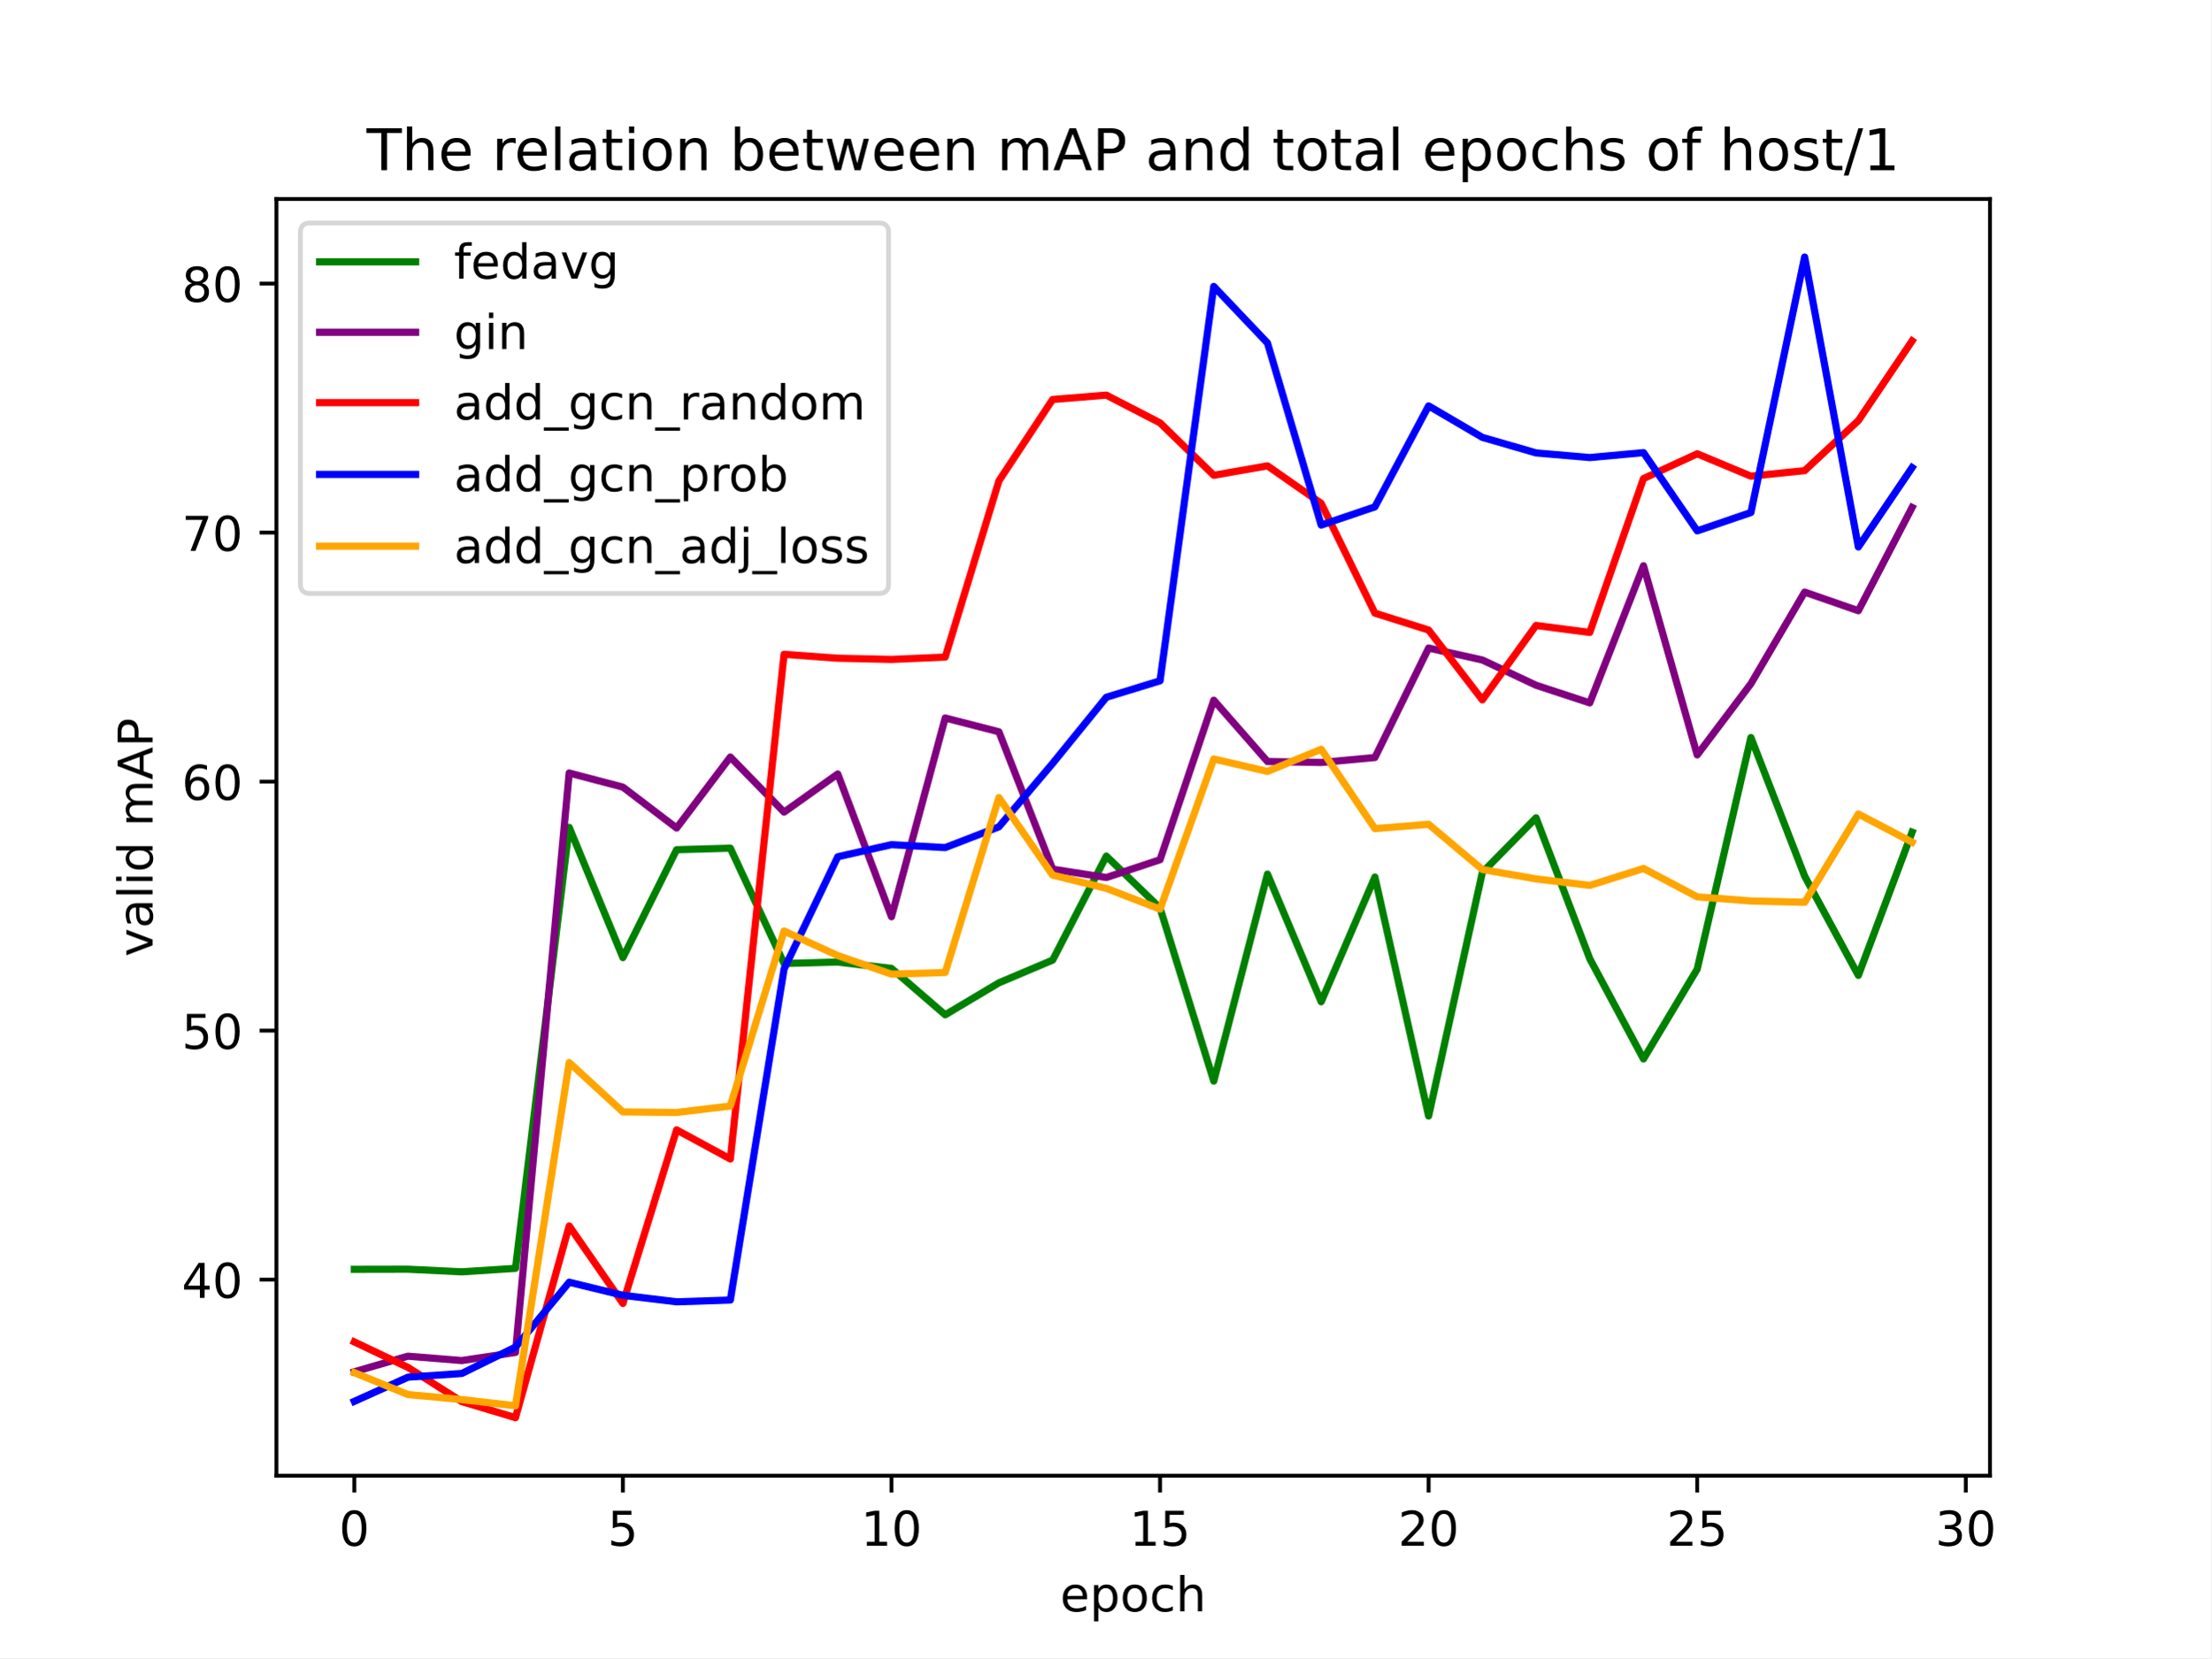
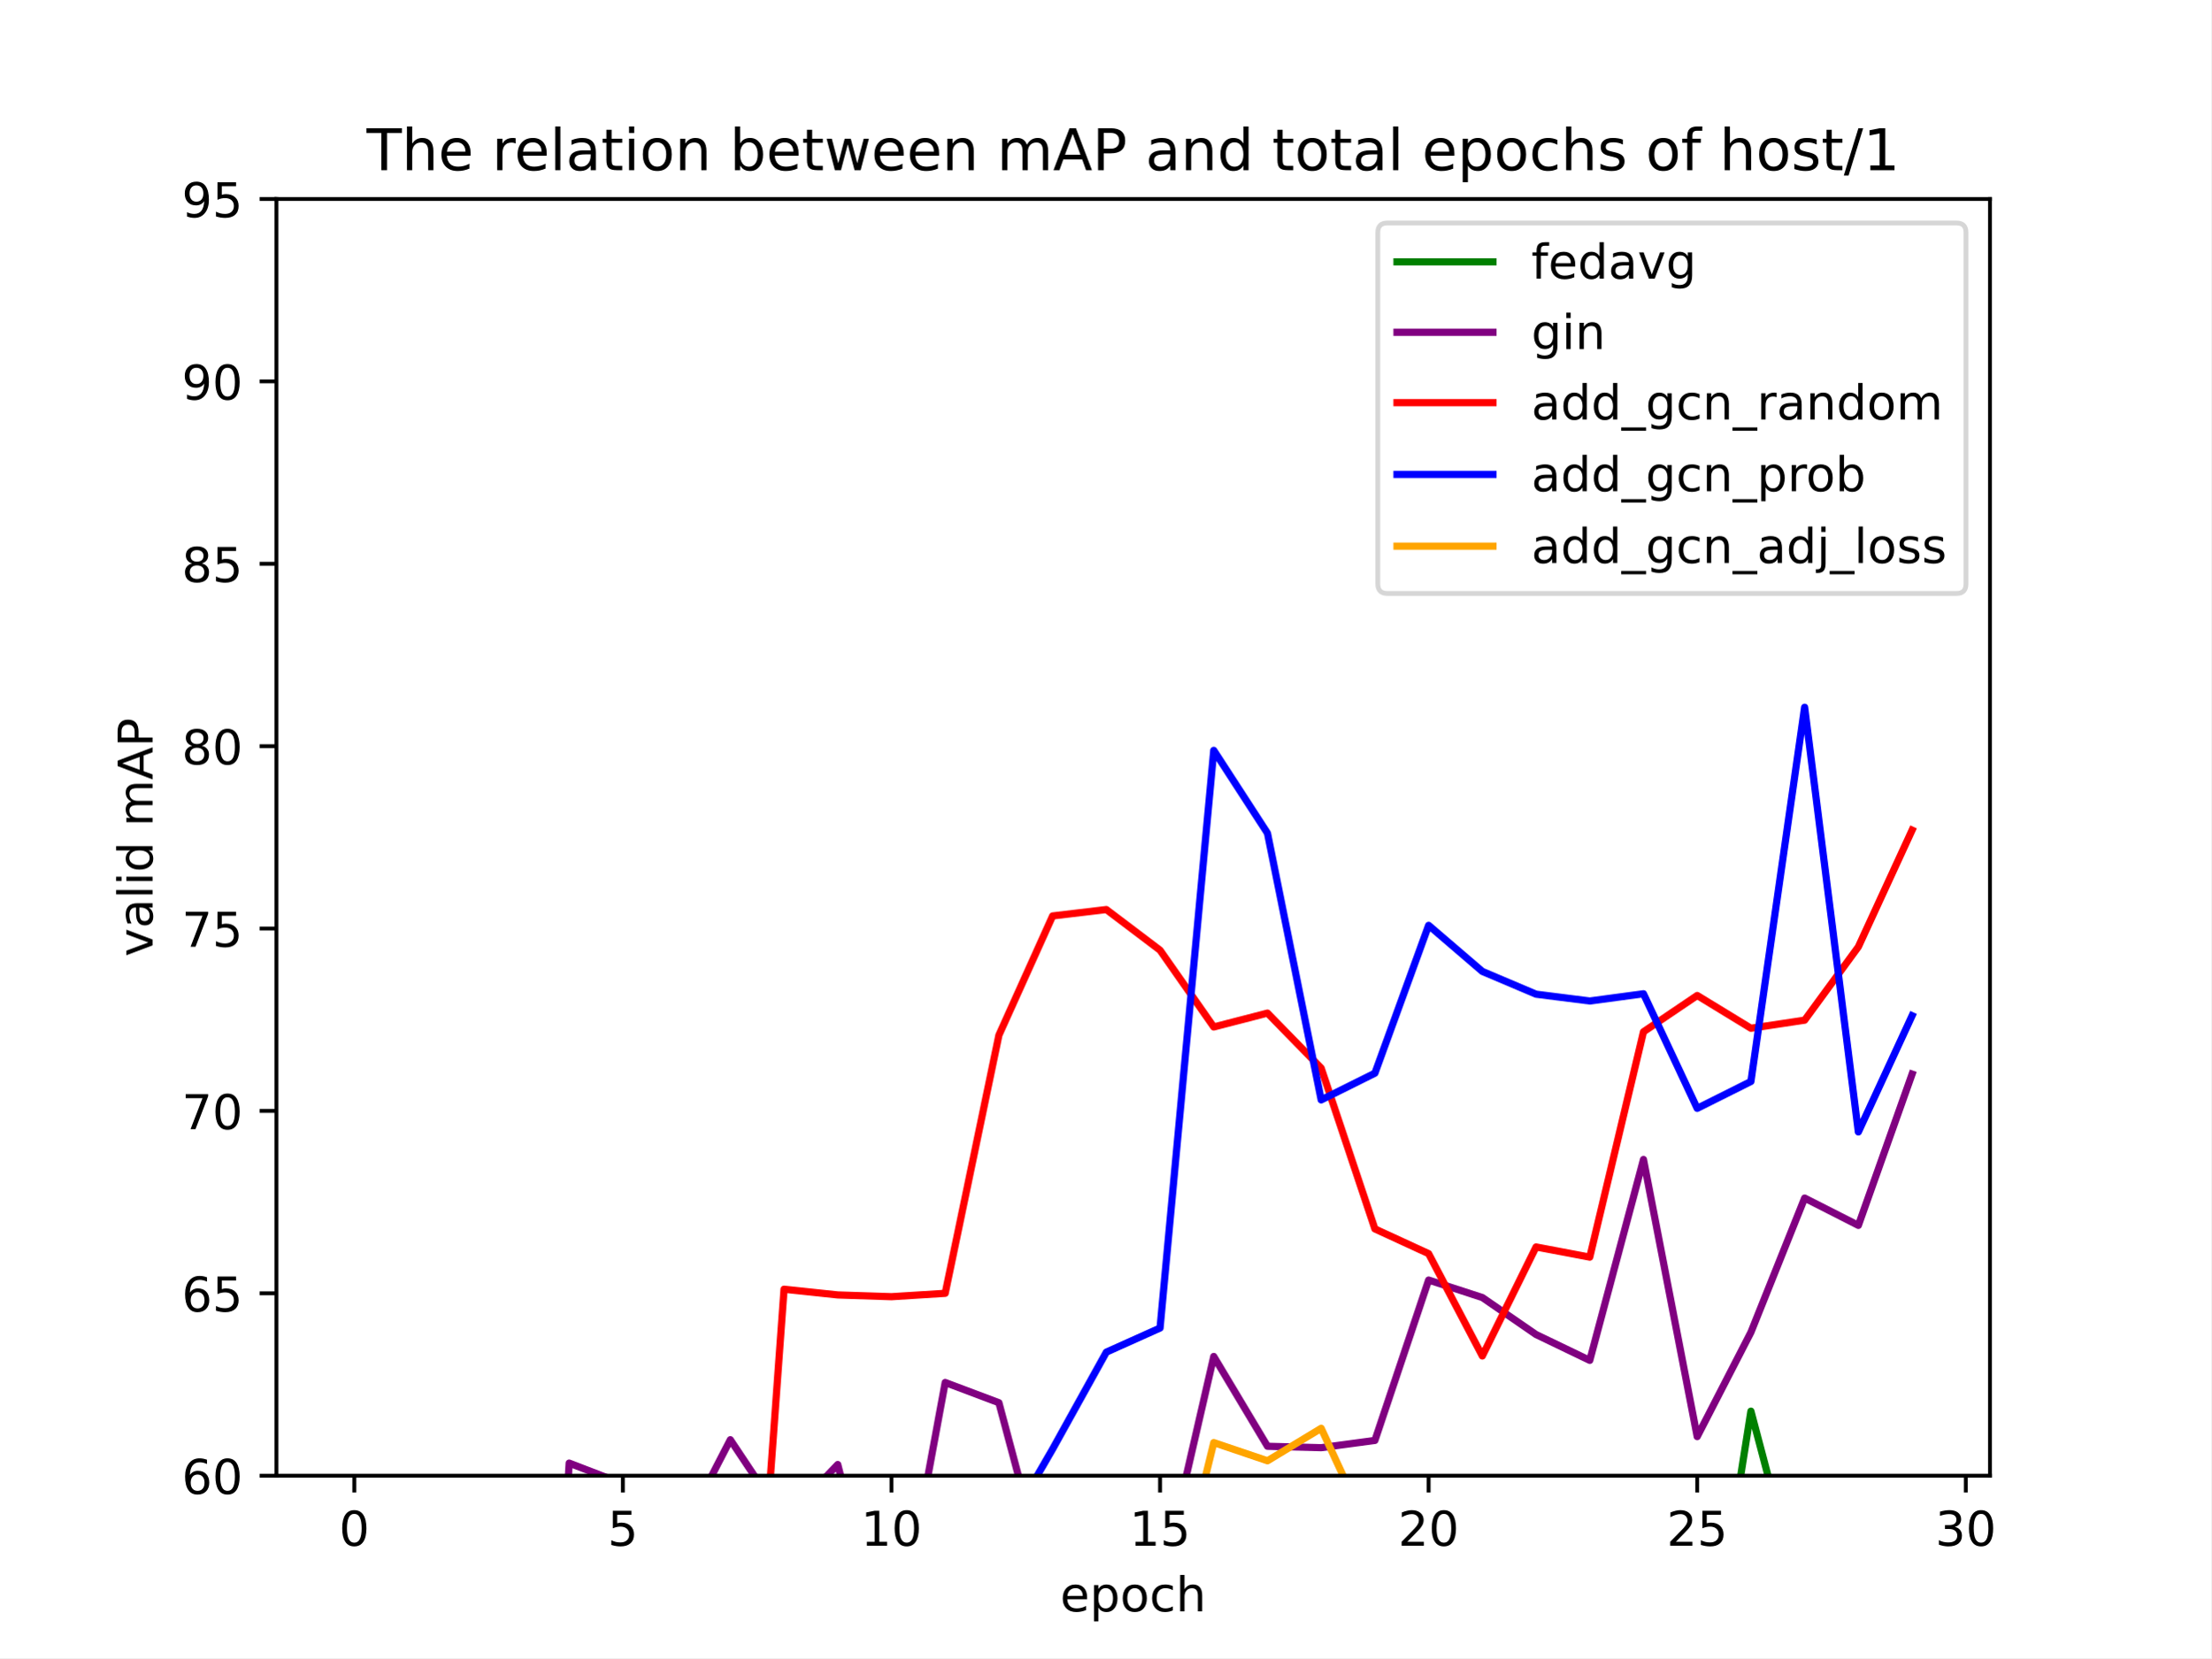
<svg xmlns="http://www.w3.org/2000/svg" xmlns:xlink="http://www.w3.org/1999/xlink" width="460.8pt" height="345.6pt" viewBox="0 0 460.8 345.6" version="1.1">
  <defs>
    <style type="text/css">*{stroke-linejoin: round; stroke-linecap: butt}</style>
  </defs>
  <g id="figure_1">
    <g id="patch_1">
      <path d="M 0 345.6  L 460.8 345.6  L 460.8 0  L 0 0  z " style="fill: #ffffff" />
    </g>
    <g id="axes_1">
      <g id="patch_2">
        <path d="M 57.6 307.584  L 414.72 307.584  L 414.72 41.472  L 57.6 41.472  z " style="fill: #ffffff" />
      </g>
      <g id="matplotlib.axis_1">
        <g id="xtick_1">
          <g id="line2d_1">
            <defs>
-               <path id="m6cd01c2266" d="M 0 0  L 0 3.5  " style="stroke: #000000; stroke-width: 0.8" />
-             </defs>
-             <g>
-               <use xlink:href="#m6cd01c2266" x="73.833" y="307.584" style="stroke: #000000; stroke-width: 0.8" />
+               <path id="mab00bd496e" d="M 0 0  L 0 3.5  " style="stroke: #000000; stroke-width: 0.8" />
+             </defs>
+             <g>
+               <use xlink:href="#mab00bd496e" x="73.833" y="307.584" style="stroke: #000000; stroke-width: 0.8" />
            </g>
          </g>
          <g id="text_1">
            <g transform="translate(70.65148 322.1824) scale(0.1 -0.1)">
              <defs>
                <path id="DejaVuSans-30" d="M 2034 4250  Q 1547 4250 1301 3770  Q 1056 3291 1056 2328  Q 1056 1369 1301 889  Q 1547 409 2034 409  Q 2525 409 2770 889  Q 3016 1369 3016 2328  Q 3016 3291 2770 3770  Q 2525 4250 2034 4250  z M 2034 4750  Q 2819 4750 3233 4129  Q 3647 3509 3647 2328  Q 3647 1150 3233 529  Q 2819 -91 2034 -91  Q 1250 -91 836 529  Q 422 1150 422 2328  Q 422 3509 836 4129  Q 1250 4750 2034 4750  z " transform="scale(0.015625)" />
              </defs>
              <use xlink:href="#DejaVuSans-30" />
            </g>
          </g>
        </g>
        <g id="xtick_2">
          <g id="line2d_2">
            <g>
-               <use xlink:href="#m6cd01c2266" x="129.808" y="307.584" style="stroke: #000000; stroke-width: 0.8" />
+               <use xlink:href="#mab00bd496e" x="129.808" y="307.584" style="stroke: #000000; stroke-width: 0.8" />
            </g>
          </g>
          <g id="text_2">
            <g transform="translate(126.6264 322.1824) scale(0.1 -0.1)">
              <defs>
                <path id="DejaVuSans-35" d="M 691 4666  L 3169 4666  L 3169 4134  L 1269 4134  L 1269 2991  Q 1406 3038 1543 3061  Q 1681 3084 1819 3084  Q 2600 3084 3056 2656  Q 3513 2228 3513 1497  Q 3513 744 3044 326  Q 2575 -91 1722 -91  Q 1428 -91 1123 -41  Q 819 9 494 109  L 494 744  Q 775 591 1075 516  Q 1375 441 1709 441  Q 2250 441 2565 725  Q 2881 1009 2881 1497  Q 2881 1984 2565 2268  Q 2250 2553 1709 2553  Q 1456 2553 1204 2497  Q 953 2441 691 2322  L 691 4666  z " transform="scale(0.015625)" />
              </defs>
              <use xlink:href="#DejaVuSans-35" />
            </g>
          </g>
        </g>
        <g id="xtick_3">
          <g id="line2d_3">
            <g>
-               <use xlink:href="#m6cd01c2266" x="185.783" y="307.584" style="stroke: #000000; stroke-width: 0.8" />
+               <use xlink:href="#mab00bd496e" x="185.783" y="307.584" style="stroke: #000000; stroke-width: 0.8" />
            </g>
          </g>
          <g id="text_3">
            <g transform="translate(179.4201 322.1824) scale(0.1 -0.1)">
              <defs>
                <path id="DejaVuSans-31" d="M 794 531  L 1825 531  L 1825 4091  L 703 3866  L 703 4441  L 1819 4666  L 2450 4666  L 2450 531  L 3481 531  L 3481 0  L 794 0  L 794 531  z " transform="scale(0.015625)" />
              </defs>
              <use xlink:href="#DejaVuSans-31" />
              <use xlink:href="#DejaVuSans-30" x="63.623" />
            </g>
          </g>
        </g>
        <g id="xtick_4">
          <g id="line2d_4">
            <g>
-               <use xlink:href="#m6cd01c2266" x="241.757" y="307.584" style="stroke: #000000; stroke-width: 0.8" />
+               <use xlink:href="#mab00bd496e" x="241.757" y="307.584" style="stroke: #000000; stroke-width: 0.8" />
            </g>
          </g>
          <g id="text_4">
            <g transform="translate(235.395 322.1824) scale(0.1 -0.1)">
              <use xlink:href="#DejaVuSans-31" />
              <use xlink:href="#DejaVuSans-35" x="63.623" />
            </g>
          </g>
        </g>
        <g id="xtick_5">
          <g id="line2d_5">
            <g>
-               <use xlink:href="#m6cd01c2266" x="297.732" y="307.584" style="stroke: #000000; stroke-width: 0.8" />
+               <use xlink:href="#mab00bd496e" x="297.732" y="307.584" style="stroke: #000000; stroke-width: 0.8" />
            </g>
          </g>
          <g id="text_5">
            <g transform="translate(291.3699 322.1824) scale(0.1 -0.1)">
              <defs>
                <path id="DejaVuSans-32" d="M 1228 531  L 3431 531  L 3431 0  L 469 0  L 469 531  Q 828 903 1448 1529  Q 2069 2156 2228 2338  Q 2531 2678 2651 2914  Q 2772 3150 2772 3378  Q 2772 3750 2511 3984  Q 2250 4219 1831 4219  Q 1534 4219 1204 4116  Q 875 4013 500 3803  L 500 4441  Q 881 4594 1212 4672  Q 1544 4750 1819 4750  Q 2544 4750 2975 4387  Q 3406 4025 3406 3419  Q 3406 3131 3298 2873  Q 3191 2616 2906 2266  Q 2828 2175 2409 1742  Q 1991 1309 1228 531  z " transform="scale(0.015625)" />
              </defs>
              <use xlink:href="#DejaVuSans-32" />
              <use xlink:href="#DejaVuSans-30" x="63.623" />
            </g>
          </g>
        </g>
        <g id="xtick_6">
          <g id="line2d_6">
            <g>
-               <use xlink:href="#m6cd01c2266" x="353.707" y="307.584" style="stroke: #000000; stroke-width: 0.8" />
+               <use xlink:href="#mab00bd496e" x="353.707" y="307.584" style="stroke: #000000; stroke-width: 0.8" />
            </g>
          </g>
          <g id="text_6">
            <g transform="translate(347.3448 322.1824) scale(0.1 -0.1)">
              <use xlink:href="#DejaVuSans-32" />
              <use xlink:href="#DejaVuSans-35" x="63.623" />
            </g>
          </g>
        </g>
        <g id="xtick_7">
          <g id="line2d_7">
            <g>
-               <use xlink:href="#m6cd01c2266" x="409.682" y="307.584" style="stroke: #000000; stroke-width: 0.8" />
+               <use xlink:href="#mab00bd496e" x="409.682" y="307.584" style="stroke: #000000; stroke-width: 0.8" />
            </g>
          </g>
          <g id="text_7">
            <g transform="translate(403.3198 322.1824) scale(0.1 -0.1)">
              <defs>
                <path id="DejaVuSans-33" d="M 2597 2516  Q 3050 2419 3304 2112  Q 3559 1806 3559 1356  Q 3559 666 3084 287  Q 2609 -91 1734 -91  Q 1441 -91 1130 -33  Q 819 25 488 141  L 488 750  Q 750 597 1062 519  Q 1375 441 1716 441  Q 2309 441 2620 675  Q 2931 909 2931 1356  Q 2931 1769 2642 2001  Q 2353 2234 1838 2234  L 1294 2234  L 1294 2753  L 1863 2753  Q 2328 2753 2575 2939  Q 2822 3125 2822 3475  Q 2822 3834 2567 4026  Q 2313 4219 1838 4219  Q 1578 4219 1281 4162  Q 984 4106 628 3988  L 628 4550  Q 988 4650 1302 4700  Q 1616 4750 1894 4750  Q 2613 4750 3031 4423  Q 3450 4097 3450 3541  Q 3450 3153 3228 2886  Q 3006 2619 2597 2516  z " transform="scale(0.015625)" />
              </defs>
              <use xlink:href="#DejaVuSans-33" />
              <use xlink:href="#DejaVuSans-30" x="63.623" />
            </g>
          </g>
        </g>
        <g id="text_8">
          <g transform="translate(220.9319 335.8606) scale(0.1 -0.1)">
            <defs>
              <path id="DejaVuSans-65" d="M 3597 1894  L 3597 1613  L 953 1613  Q 991 1019 1311 708  Q 1631 397 2203 397  Q 2534 397 2845 478  Q 3156 559 3463 722  L 3463 178  Q 3153 47 2828 -22  Q 2503 -91 2169 -91  Q 1331 -91 842 396  Q 353 884 353 1716  Q 353 2575 817 3079  Q 1281 3584 2069 3584  Q 2775 3584 3186 3129  Q 3597 2675 3597 1894  z M 3022 2063  Q 3016 2534 2758 2815  Q 2500 3097 2075 3097  Q 1594 3097 1305 2825  Q 1016 2553 972 2059  L 3022 2063  z " transform="scale(0.015625)" />
              <path id="DejaVuSans-70" d="M 1159 525  L 1159 -1331  L 581 -1331  L 581 3500  L 1159 3500  L 1159 2969  Q 1341 3281 1617 3432  Q 1894 3584 2278 3584  Q 2916 3584 3314 3078  Q 3713 2572 3713 1747  Q 3713 922 3314 415  Q 2916 -91 2278 -91  Q 1894 -91 1617 61  Q 1341 213 1159 525  z M 3116 1747  Q 3116 2381 2855 2742  Q 2594 3103 2138 3103  Q 1681 3103 1420 2742  Q 1159 2381 1159 1747  Q 1159 1113 1420 752  Q 1681 391 2138 391  Q 2594 391 2855 752  Q 3116 1113 3116 1747  z " transform="scale(0.015625)" />
              <path id="DejaVuSans-6f" d="M 1959 3097  Q 1497 3097 1228 2736  Q 959 2375 959 1747  Q 959 1119 1226 758  Q 1494 397 1959 397  Q 2419 397 2687 759  Q 2956 1122 2956 1747  Q 2956 2369 2687 2733  Q 2419 3097 1959 3097  z M 1959 3584  Q 2709 3584 3137 3096  Q 3566 2609 3566 1747  Q 3566 888 3137 398  Q 2709 -91 1959 -91  Q 1206 -91 779 398  Q 353 888 353 1747  Q 353 2609 779 3096  Q 1206 3584 1959 3584  z " transform="scale(0.015625)" />
              <path id="DejaVuSans-63" d="M 3122 3366  L 3122 2828  Q 2878 2963 2633 3030  Q 2388 3097 2138 3097  Q 1578 3097 1268 2742  Q 959 2388 959 1747  Q 959 1106 1268 751  Q 1578 397 2138 397  Q 2388 397 2633 464  Q 2878 531 3122 666  L 3122 134  Q 2881 22 2623 -34  Q 2366 -91 2075 -91  Q 1284 -91 818 406  Q 353 903 353 1747  Q 353 2603 823 3093  Q 1294 3584 2113 3584  Q 2378 3584 2631 3529  Q 2884 3475 3122 3366  z " transform="scale(0.015625)" />
              <path id="DejaVuSans-68" d="M 3513 2113  L 3513 0  L 2938 0  L 2938 2094  Q 2938 2591 2744 2837  Q 2550 3084 2163 3084  Q 1697 3084 1428 2787  Q 1159 2491 1159 1978  L 1159 0  L 581 0  L 581 4863  L 1159 4863  L 1159 2956  Q 1366 3272 1645 3428  Q 1925 3584 2291 3584  Q 2894 3584 3203 3211  Q 3513 2838 3513 2113  z " transform="scale(0.015625)" />
            </defs>
            <use xlink:href="#DejaVuSans-65" />
            <use xlink:href="#DejaVuSans-70" x="61.523" />
            <use xlink:href="#DejaVuSans-6f" x="125" />
            <use xlink:href="#DejaVuSans-63" x="186.182" />
            <use xlink:href="#DejaVuSans-68" x="241.162" />
          </g>
        </g>
      </g>
      <g id="matplotlib.axis_2">
        <g id="ytick_1">
          <g id="line2d_8">
            <defs>
-               <path id="m2163da4dfb" d="M 0 0  L -3.5 0  " style="stroke: #000000; stroke-width: 0.8" />
-             </defs>
-             <g>
-               <use xlink:href="#m2163da4dfb" x="57.6" y="266.72" style="stroke: #000000; stroke-width: 0.8" />
+               <path id="m7a09a26512" d="M 0 0  L -3.5 0  " style="stroke: #000000; stroke-width: 0.8" />
+             </defs>
+             <g>
+               <use xlink:href="#m7a09a26512" x="57.6" y="307.584" style="stroke: #000000; stroke-width: 0.8" />
            </g>
          </g>
          <g id="text_9">
-             <g transform="translate(37.875 270.5194) scale(0.1 -0.1)">
-               <defs>
-                 <path id="DejaVuSans-34" d="M 2419 4116  L 825 1625  L 2419 1625  L 2419 4116  z M 2253 4666  L 3047 4666  L 3047 1625  L 3713 1625  L 3713 1100  L 3047 1100  L 3047 0  L 2419 0  L 2419 1100  L 313 1100  L 313 1709  L 2253 4666  z " transform="scale(0.015625)" />
-               </defs>
-               <use xlink:href="#DejaVuSans-34" />
+             <g transform="translate(37.875 311.3832) scale(0.1 -0.1)">
+               <defs>
+                 <path id="DejaVuSans-36" d="M 2113 2584  Q 1688 2584 1439 2293  Q 1191 2003 1191 1497  Q 1191 994 1439 701  Q 1688 409 2113 409  Q 2538 409 2786 701  Q 3034 994 3034 1497  Q 3034 2003 2786 2293  Q 2538 2584 2113 2584  z M 3366 4563  L 3366 3988  Q 3128 4100 2886 4159  Q 2644 4219 2406 4219  Q 1781 4219 1451 3797  Q 1122 3375 1075 2522  Q 1259 2794 1537 2939  Q 1816 3084 2150 3084  Q 2853 3084 3261 2657  Q 3669 2231 3669 1497  Q 3669 778 3244 343  Q 2819 -91 2113 -91  Q 1303 -91 875 529  Q 447 1150 447 2328  Q 447 3434 972 4092  Q 1497 4750 2381 4750  Q 2619 4750 2861 4703  Q 3103 4656 3366 4563  z " transform="scale(0.015625)" />
+               </defs>
+               <use xlink:href="#DejaVuSans-36" />
              <use xlink:href="#DejaVuSans-30" x="63.623" />
            </g>
          </g>
        </g>
        <g id="ytick_2">
          <g id="line2d_9">
            <g>
-               <use xlink:href="#m2163da4dfb" x="57.6" y="214.815" style="stroke: #000000; stroke-width: 0.8" />
+               <use xlink:href="#m7a09a26512" x="57.6" y="269.568" style="stroke: #000000; stroke-width: 0.8" />
            </g>
          </g>
          <g id="text_10">
-             <g transform="translate(37.875 218.6145) scale(0.1 -0.1)">
-               <use xlink:href="#DejaVuSans-35" />
-               <use xlink:href="#DejaVuSans-30" x="63.623" />
+             <g transform="translate(37.875 273.3672) scale(0.1 -0.1)">
+               <use xlink:href="#DejaVuSans-36" />
+               <use xlink:href="#DejaVuSans-35" x="63.623" />
            </g>
          </g>
        </g>
        <g id="ytick_3">
          <g id="line2d_10">
            <g>
-               <use xlink:href="#m2163da4dfb" x="57.6" y="162.91" style="stroke: #000000; stroke-width: 0.8" />
+               <use xlink:href="#m7a09a26512" x="57.6" y="231.552" style="stroke: #000000; stroke-width: 0.8" />
            </g>
          </g>
          <g id="text_11">
-             <g transform="translate(37.875 166.7097) scale(0.1 -0.1)">
-               <defs>
-                 <path id="DejaVuSans-36" d="M 2113 2584  Q 1688 2584 1439 2293  Q 1191 2003 1191 1497  Q 1191 994 1439 701  Q 1688 409 2113 409  Q 2538 409 2786 701  Q 3034 994 3034 1497  Q 3034 2003 2786 2293  Q 2538 2584 2113 2584  z M 3366 4563  L 3366 3988  Q 3128 4100 2886 4159  Q 2644 4219 2406 4219  Q 1781 4219 1451 3797  Q 1122 3375 1075 2522  Q 1259 2794 1537 2939  Q 1816 3084 2150 3084  Q 2853 3084 3261 2657  Q 3669 2231 3669 1497  Q 3669 778 3244 343  Q 2819 -91 2113 -91  Q 1303 -91 875 529  Q 447 1150 447 2328  Q 447 3434 972 4092  Q 1497 4750 2381 4750  Q 2619 4750 2861 4703  Q 3103 4656 3366 4563  z " transform="scale(0.015625)" />
-               </defs>
-               <use xlink:href="#DejaVuSans-36" />
+             <g transform="translate(37.875 235.3512) scale(0.1 -0.1)">
+               <defs>
+                 <path id="DejaVuSans-37" d="M 525 4666  L 3525 4666  L 3525 4397  L 1831 0  L 1172 0  L 2766 4134  L 525 4134  L 525 4666  z " transform="scale(0.015625)" />
+               </defs>
+               <use xlink:href="#DejaVuSans-37" />
              <use xlink:href="#DejaVuSans-30" x="63.623" />
            </g>
          </g>
        </g>
        <g id="ytick_4">
          <g id="line2d_11">
            <g>
-               <use xlink:href="#m2163da4dfb" x="57.6" y="111.006" style="stroke: #000000; stroke-width: 0.8" />
+               <use xlink:href="#m7a09a26512" x="57.6" y="193.536" style="stroke: #000000; stroke-width: 0.8" />
            </g>
          </g>
          <g id="text_12">
-             <g transform="translate(37.875 114.8048) scale(0.1 -0.1)">
-               <defs>
-                 <path id="DejaVuSans-37" d="M 525 4666  L 3525 4666  L 3525 4397  L 1831 0  L 1172 0  L 2766 4134  L 525 4134  L 525 4666  z " transform="scale(0.015625)" />
-               </defs>
+             <g transform="translate(37.875 197.3352) scale(0.1 -0.1)">
              <use xlink:href="#DejaVuSans-37" />
-               <use xlink:href="#DejaVuSans-30" x="63.623" />
+               <use xlink:href="#DejaVuSans-35" x="63.623" />
            </g>
          </g>
        </g>
        <g id="ytick_5">
          <g id="line2d_12">
            <g>
-               <use xlink:href="#m2163da4dfb" x="57.6" y="59.101" style="stroke: #000000; stroke-width: 0.8" />
+               <use xlink:href="#m7a09a26512" x="57.6" y="155.52" style="stroke: #000000; stroke-width: 0.8" />
            </g>
          </g>
          <g id="text_13">
-             <g transform="translate(37.875 62.89997) scale(0.1 -0.1)">
+             <g transform="translate(37.875 159.3192) scale(0.1 -0.1)">
              <defs>
                <path id="DejaVuSans-38" d="M 2034 2216  Q 1584 2216 1326 1975  Q 1069 1734 1069 1313  Q 1069 891 1326 650  Q 1584 409 2034 409  Q 2484 409 2743 651  Q 3003 894 3003 1313  Q 3003 1734 2745 1975  Q 2488 2216 2034 2216  z M 1403 2484  Q 997 2584 770 2862  Q 544 3141 544 3541  Q 544 4100 942 4425  Q 1341 4750 2034 4750  Q 2731 4750 3128 4425  Q 3525 4100 3525 3541  Q 3525 3141 3298 2862  Q 3072 2584 2669 2484  Q 3125 2378 3379 2068  Q 3634 1759 3634 1313  Q 3634 634 3220 271  Q 2806 -91 2034 -91  Q 1263 -91 848 271  Q 434 634 434 1313  Q 434 1759 690 2068  Q 947 2378 1403 2484  z M 1172 3481  Q 1172 3119 1398 2916  Q 1625 2713 2034 2713  Q 2441 2713 2670 2916  Q 2900 3119 2900 3481  Q 2900 3844 2670 4047  Q 2441 4250 2034 4250  Q 1625 4250 1398 4047  Q 1172 3844 1172 3481  z " transform="scale(0.015625)" />
              </defs>
              <use xlink:href="#DejaVuSans-38" />
              <use xlink:href="#DejaVuSans-30" x="63.623" />
            </g>
          </g>
        </g>
-         <g id="text_14">
+         <g id="ytick_6">
+           <g id="line2d_13">
+             <g>
+               <use xlink:href="#m7a09a26512" x="57.6" y="117.504" style="stroke: #000000; stroke-width: 0.8" />
+             </g>
+           </g>
+           <g id="text_14">
+             <g transform="translate(37.875 121.3032) scale(0.1 -0.1)">
+               <use xlink:href="#DejaVuSans-38" />
+               <use xlink:href="#DejaVuSans-35" x="63.623" />
+             </g>
+           </g>
+         </g>
+         <g id="ytick_7">
+           <g id="line2d_14">
+             <g>
+               <use xlink:href="#m7a09a26512" x="57.6" y="79.488" style="stroke: #000000; stroke-width: 0.8" />
+             </g>
+           </g>
+           <g id="text_15">
+             <g transform="translate(37.875 83.28722) scale(0.1 -0.1)">
+               <defs>
+                 <path id="DejaVuSans-39" d="M 703 97  L 703 672  Q 941 559 1184 500  Q 1428 441 1663 441  Q 2288 441 2617 861  Q 2947 1281 2994 2138  Q 2813 1869 2534 1725  Q 2256 1581 1919 1581  Q 1219 1581 811 2004  Q 403 2428 403 3163  Q 403 3881 828 4315  Q 1253 4750 1959 4750  Q 2769 4750 3195 4129  Q 3622 3509 3622 2328  Q 3622 1225 3098 567  Q 2575 -91 1691 -91  Q 1453 -91 1209 -44  Q 966 3 703 97  z M 1959 2075  Q 2384 2075 2632 2365  Q 2881 2656 2881 3163  Q 2881 3666 2632 3958  Q 2384 4250 1959 4250  Q 1534 4250 1286 3958  Q 1038 3666 1038 3163  Q 1038 2656 1286 2365  Q 1534 2075 1959 2075  z " transform="scale(0.015625)" />
+               </defs>
+               <use xlink:href="#DejaVuSans-39" />
+               <use xlink:href="#DejaVuSans-30" x="63.623" />
+             </g>
+           </g>
+         </g>
+         <g id="ytick_8">
+           <g id="line2d_15">
+             <g>
+               <use xlink:href="#m7a09a26512" x="57.6" y="41.472" style="stroke: #000000; stroke-width: 0.8" />
+             </g>
+           </g>
+           <g id="text_16">
+             <g transform="translate(37.875 45.27122) scale(0.1 -0.1)">
+               <use xlink:href="#DejaVuSans-39" />
+               <use xlink:href="#DejaVuSans-35" x="63.623" />
+             </g>
+           </g>
+         </g>
+         <g id="text_17">
          <g transform="translate(31.79531 199.3983) rotate(-90) scale(0.1 -0.1)">
            <defs>
              <path id="DejaVuSans-76" d="M 191 3500  L 800 3500  L 1894 563  L 2988 3500  L 3597 3500  L 2284 0  L 1503 0  L 191 3500  z " transform="scale(0.015625)" />
              <path id="DejaVuSans-61" d="M 2194 1759  Q 1497 1759 1228 1600  Q 959 1441 959 1056  Q 959 750 1161 570  Q 1363 391 1709 391  Q 2188 391 2477 730  Q 2766 1069 2766 1631  L 2766 1759  L 2194 1759  z M 3341 1997  L 3341 0  L 2766 0  L 2766 531  Q 2569 213 2275 61  Q 1981 -91 1556 -91  Q 1019 -91 701 211  Q 384 513 384 1019  Q 384 1609 779 1909  Q 1175 2209 1959 2209  L 2766 2209  L 2766 2266  Q 2766 2663 2505 2880  Q 2244 3097 1772 3097  Q 1472 3097 1187 3025  Q 903 2953 641 2809  L 641 3341  Q 956 3463 1253 3523  Q 1550 3584 1831 3584  Q 2591 3584 2966 3190  Q 3341 2797 3341 1997  z " transform="scale(0.015625)" />
              <path id="DejaVuSans-6c" d="M 603 4863  L 1178 4863  L 1178 0  L 603 0  L 603 4863  z " transform="scale(0.015625)" />
              <path id="DejaVuSans-69" d="M 603 3500  L 1178 3500  L 1178 0  L 603 0  L 603 3500  z M 603 4863  L 1178 4863  L 1178 4134  L 603 4134  L 603 4863  z " transform="scale(0.015625)" />
              <path id="DejaVuSans-64" d="M 2906 2969  L 2906 4863  L 3481 4863  L 3481 0  L 2906 0  L 2906 525  Q 2725 213 2448 61  Q 2172 -91 1784 -91  Q 1150 -91 751 415  Q 353 922 353 1747  Q 353 2572 751 3078  Q 1150 3584 1784 3584  Q 2172 3584 2448 3432  Q 2725 3281 2906 2969  z M 947 1747  Q 947 1113 1208 752  Q 1469 391 1925 391  Q 2381 391 2643 752  Q 2906 1113 2906 1747  Q 2906 2381 2643 2742  Q 2381 3103 1925 3103  Q 1469 3103 1208 2742  Q 947 2381 947 1747  z " transform="scale(0.015625)" />
              <path id="DejaVuSans-20" transform="scale(0.015625)" />
              <path id="DejaVuSans-6d" d="M 3328 2828  Q 3544 3216 3844 3400  Q 4144 3584 4550 3584  Q 5097 3584 5394 3201  Q 5691 2819 5691 2113  L 5691 0  L 5113 0  L 5113 2094  Q 5113 2597 4934 2840  Q 4756 3084 4391 3084  Q 3944 3084 3684 2787  Q 3425 2491 3425 1978  L 3425 0  L 2847 0  L 2847 2094  Q 2847 2600 2669 2842  Q 2491 3084 2119 3084  Q 1678 3084 1418 2786  Q 1159 2488 1159 1978  L 1159 0  L 581 0  L 581 3500  L 1159 3500  L 1159 2956  Q 1356 3278 1631 3431  Q 1906 3584 2284 3584  Q 2666 3584 2933 3390  Q 3200 3197 3328 2828  z " transform="scale(0.015625)" />
              <path id="DejaVuSans-41" d="M 2188 4044  L 1331 1722  L 3047 1722  L 2188 4044  z M 1831 4666  L 2547 4666  L 4325 0  L 3669 0  L 3244 1197  L 1141 1197  L 716 0  L 50 0  L 1831 4666  z " transform="scale(0.015625)" />
              <path id="DejaVuSans-50" d="M 1259 4147  L 1259 2394  L 2053 2394  Q 2494 2394 2734 2622  Q 2975 2850 2975 3272  Q 2975 3691 2734 3919  Q 2494 4147 2053 4147  L 1259 4147  z M 628 4666  L 2053 4666  Q 2838 4666 3239 4311  Q 3641 3956 3641 3272  Q 3641 2581 3239 2228  Q 2838 1875 2053 1875  L 1259 1875  L 1259 0  L 628 0  L 628 4666  z " transform="scale(0.015625)" />
            </defs>
            <use xlink:href="#DejaVuSans-76" />
            <use xlink:href="#DejaVuSans-61" x="59.18" />
            <use xlink:href="#DejaVuSans-6c" x="120.459" />
            <use xlink:href="#DejaVuSans-69" x="148.242" />
            <use xlink:href="#DejaVuSans-64" x="176.025" />
            <use xlink:href="#DejaVuSans-20" x="239.502" />
            <use xlink:href="#DejaVuSans-6d" x="271.289" />
            <use xlink:href="#DejaVuSans-41" x="368.701" />
            <use xlink:href="#DejaVuSans-50" x="437.109" />
          </g>
        </g>
      </g>
-       <g id="line2d_13">
-         <path d="M 73.833 264.571  L 85.028 264.548  L 96.223 265.088  L 107.418 264.371  L 118.613 172.441  L 129.808 199.595  L 141.003 177.103  L 152.198 176.786  L 163.393 200.82  L 174.588 200.522  L 185.783 201.85  L 196.978 211.521  L 208.173 204.851  L 219.368 200.119  L 230.563 178.436  L 241.757 189.251  L 252.952 225.338  L 264.147 182.186  L 275.342 208.798  L 286.537 182.802  L 297.732 232.615  L 308.927 181.853  L 320.122 170.454  L 331.317 199.827  L 342.512 220.724  L 353.707 201.998  L 364.902 153.728  L 376.097 182.609  L 387.292 203.298  L 398.487 173.454  " clip-path="url(#pbe5612377f)" style="fill: none; stroke: #008000; stroke-width: 1.5; stroke-linecap: square" />
-       </g>
-       <g id="line2d_14">
-         <path d="M 73.833 285.925  L 85.028 282.674  L 96.223 283.592  L 107.418 281.895  L 118.613 161.116  L 129.808 164.06  L 141.003 172.587  L 152.198 157.792  L 163.393 169.272  L 174.588 161.32  L 185.783 191.08  L 196.978 149.646  L 208.173 152.526  L 219.368 181.159  L 230.563 182.9  L 241.757 179.192  L 252.952 145.944  L 264.147 158.723  L 275.342 158.925  L 286.537 157.891  L 297.732 135.072  L 308.927 137.561  L 320.122 142.825  L 331.317 146.502  L 342.512 117.917  L 353.707 157.348  L 364.902 142.501  L 376.097 123.408  L 387.292 127.293  L 398.487 105.77  " clip-path="url(#pbe5612377f)" style="fill: none; stroke: #800080; stroke-width: 1.5; stroke-linecap: square" />
-       </g>
-       <g id="line2d_15">
-         <path d="M 73.833 279.699  L 85.028 285.024  L 96.223 292.135  L 107.418 295.488  L 118.613 255.535  L 129.808 271.682  L 141.003 235.504  L 152.198 241.573  L 163.393 136.378  L 174.588 137.191  L 185.783 137.441  L 196.978 136.961  L 208.173 100.227  L 219.368 83.26  L 230.563 82.351  L 241.757 88.135  L 252.952 99.06  L 264.147 97.087  L 275.342 104.916  L 286.537 127.797  L 297.732 131.316  L 308.927 145.876  L 320.122 130.363  L 331.317 131.811  L 342.512 99.744  L 353.707 94.58  L 364.902 99.242  L 376.097 98.093  L 387.292 87.653  L 398.487 71.056  " clip-path="url(#pbe5612377f)" style="fill: none; stroke: #ff0000; stroke-width: 1.5; stroke-linecap: square" />
-       </g>
      <g id="line2d_16">
-         <path d="M 73.833 292.092  L 85.028 287.051  L 96.223 286.282  L 107.418 280.784  L 118.613 267.26  L 129.808 269.987  L 141.003 271.341  L 152.198 270.975  L 163.393 201.98  L 174.588 178.574  L 185.783 176.056  L 196.978 176.666  L 208.173 172.333  L 219.368 159.117  L 230.563 145.33  L 241.757 141.898  L 252.952 59.699  L 264.147 71.485  L 275.342 109.44  L 286.537 105.638  L 297.732 84.598  L 308.927 91.157  L 320.122 94.395  L 331.317 95.364  L 342.512 94.336  L 353.707 110.642  L 364.902 106.816  L 376.097 53.568  L 387.292 113.998  L 398.487 97.46  " clip-path="url(#pbe5612377f)" style="fill: none; stroke: #0000ff; stroke-width: 1.5; stroke-linecap: square" />
+         <path d="M 116.53 346.6  L 118.613 321.544  L 125.665 346.6  M 134.81 346.6  L 141.003 328.374  L 152.198 327.91  L 158.141 346.6  M 224.827 346.6  L 230.563 330.327  L 241.757 346.169  L 241.849 346.6  M 262.238 346.6  L 264.147 335.819  L 267.243 346.6  M 283.633 346.6  L 286.537 336.722  L 288.053 346.6  M 307.231 346.6  L 308.927 335.332  L 320.122 318.634  L 327.399 346.6  M 356.595 346.6  L 364.902 294.133  L 376.097 336.439  L 379.851 346.6  M 392.451 346.6  L 398.487 323.029  " clip-path="url(#p7046a685b3)" style="fill: none; stroke: #008000; stroke-width: 1.5; stroke-linecap: square" />
      </g>
      <g id="line2d_17">
-         <path d="M 73.833 286.116  L 85.028 290.67  L 96.223 291.719  L 107.418 293.016  L 118.613 221.464  L 129.808 231.762  L 141.003 231.874  L 152.198 230.535  L 163.393 194.05  L 174.588 199.172  L 185.783 203.043  L 196.978 202.698  L 208.173 166.242  L 219.368 182.398  L 230.563 185.162  L 241.757 189.494  L 252.952 158.199  L 264.147 160.79  L 275.342 156.165  L 286.537 172.701  L 297.732 171.809  L 308.927 181.232  L 320.122 183.194  L 331.317 184.546  L 342.512 181.015  L 353.707 186.935  L 364.902 187.793  L 376.097 188.065  L 387.292 169.659  L 398.487 175.539  " clip-path="url(#pbe5612377f)" style="fill: none; stroke: #ffa500; stroke-width: 1.5; stroke-linecap: square" />
+         <path d="M 115.978 346.6  L 118.613 304.956  L 129.808 309.268  L 141.003 321.759  L 152.198 300.086  L 163.393 316.902  L 174.588 305.255  L 185.205 346.6  M 186.197 346.6  L 196.978 288.154  L 208.173 292.372  L 219.368 334.315  L 230.563 336.865  L 241.757 331.433  L 252.952 282.731  L 264.147 301.45  L 275.342 301.745  L 286.537 300.232  L 297.732 266.806  L 308.927 270.451  L 320.122 278.162  L 331.317 283.548  L 342.512 241.676  L 353.707 299.436  L 364.902 277.687  L 376.097 249.72  L 387.292 255.41  L 398.487 223.882  " clip-path="url(#p7046a685b3)" style="fill: none; stroke: #800080; stroke-width: 1.5; stroke-linecap: square" />
+       </g>
+       <g id="line2d_18">
+         <path d="M 157.734 346.6  L 163.393 268.718  L 174.588 269.909  L 185.783 270.276  L 196.978 269.572  L 208.173 215.763  L 219.368 190.909  L 230.563 189.578  L 241.757 198.051  L 252.952 214.054  L 264.147 211.163  L 275.342 222.632  L 286.537 256.148  L 297.732 261.303  L 308.927 282.631  L 320.122 259.907  L 331.317 262.028  L 342.512 215.056  L 353.707 207.492  L 364.902 214.32  L 376.097 212.637  L 387.292 197.344  L 398.487 173.032  " clip-path="url(#p7046a685b3)" style="fill: none; stroke: #ff0000; stroke-width: 1.5; stroke-linecap: square" />
+       </g>
+       <g id="line2d_19">
+         <path d="M 169.34 346.6  L 174.588 330.529  L 185.783 326.84  L 196.978 327.734  L 208.173 321.387  L 219.368 302.027  L 230.563 281.832  L 241.757 276.804  L 252.952 156.396  L 264.147 173.662  L 275.342 229.259  L 286.537 223.689  L 297.732 192.869  L 308.927 202.477  L 320.122 207.22  L 331.317 208.64  L 342.512 207.133  L 353.707 231.019  L 364.902 225.415  L 376.097 147.415  L 387.292 235.936  L 398.487 211.71  " clip-path="url(#p7046a685b3)" style="fill: none; stroke: #0000ff; stroke-width: 1.5; stroke-linecap: square" />
+       </g>
+       <g id="line2d_20">
+         <path d="M 201.016 346.6  L 208.173 312.463  L 219.368 336.13  L 230.563 340.178  L 241.757 346.524  L 252.952 300.683  L 264.147 304.477  L 275.342 297.704  L 286.537 321.926  L 297.732 320.619  L 308.927 334.422  L 320.122 337.297  L 331.317 339.277  L 342.512 334.104  L 353.707 342.777  L 364.902 344.032  L 376.097 344.431  L 387.292 317.47  L 398.487 326.083  " clip-path="url(#p7046a685b3)" style="fill: none; stroke: #ffa500; stroke-width: 1.5; stroke-linecap: square" />
      </g>
      <g id="patch_3">
        <path d="M 57.6 307.584  L 57.6 41.472  " style="fill: none; stroke: #000000; stroke-width: 0.8; stroke-linejoin: miter; stroke-linecap: square" />
      </g>
      <g id="patch_4">
        <path d="M 414.72 307.584  L 414.72 41.472  " style="fill: none; stroke: #000000; stroke-width: 0.8; stroke-linejoin: miter; stroke-linecap: square" />
      </g>
      <g id="patch_5">
        <path d="M 57.6 307.584  L 414.72 307.584  " style="fill: none; stroke: #000000; stroke-width: 0.8; stroke-linejoin: miter; stroke-linecap: square" />
      </g>
      <g id="patch_6">
        <path d="M 57.6 41.472  L 414.72 41.472  " style="fill: none; stroke: #000000; stroke-width: 0.8; stroke-linejoin: miter; stroke-linecap: square" />
      </g>
-       <g id="text_15">
+       <g id="text_18">
        <g transform="translate(76.39219 35.472) scale(0.12 -0.12)">
          <defs>
            <path id="DejaVuSans-54" d="M -19 4666  L 3928 4666  L 3928 4134  L 2272 4134  L 2272 0  L 1638 0  L 1638 4134  L -19 4134  L -19 4666  z " transform="scale(0.015625)" />
            <path id="DejaVuSans-72" d="M 2631 2963  Q 2534 3019 2420 3045  Q 2306 3072 2169 3072  Q 1681 3072 1420 2755  Q 1159 2438 1159 1844  L 1159 0  L 581 0  L 581 3500  L 1159 3500  L 1159 2956  Q 1341 3275 1631 3429  Q 1922 3584 2338 3584  Q 2397 3584 2469 3576  Q 2541 3569 2628 3553  L 2631 2963  z " transform="scale(0.015625)" />
            <path id="DejaVuSans-74" d="M 1172 4494  L 1172 3500  L 2356 3500  L 2356 3053  L 1172 3053  L 1172 1153  Q 1172 725 1289 603  Q 1406 481 1766 481  L 2356 481  L 2356 0  L 1766 0  Q 1100 0 847 248  Q 594 497 594 1153  L 594 3053  L 172 3053  L 172 3500  L 594 3500  L 594 4494  L 1172 4494  z " transform="scale(0.015625)" />
            <path id="DejaVuSans-6e" d="M 3513 2113  L 3513 0  L 2938 0  L 2938 2094  Q 2938 2591 2744 2837  Q 2550 3084 2163 3084  Q 1697 3084 1428 2787  Q 1159 2491 1159 1978  L 1159 0  L 581 0  L 581 3500  L 1159 3500  L 1159 2956  Q 1366 3272 1645 3428  Q 1925 3584 2291 3584  Q 2894 3584 3203 3211  Q 3513 2838 3513 2113  z " transform="scale(0.015625)" />
            <path id="DejaVuSans-62" d="M 3116 1747  Q 3116 2381 2855 2742  Q 2594 3103 2138 3103  Q 1681 3103 1420 2742  Q 1159 2381 1159 1747  Q 1159 1113 1420 752  Q 1681 391 2138 391  Q 2594 391 2855 752  Q 3116 1113 3116 1747  z M 1159 2969  Q 1341 3281 1617 3432  Q 1894 3584 2278 3584  Q 2916 3584 3314 3078  Q 3713 2572 3713 1747  Q 3713 922 3314 415  Q 2916 -91 2278 -91  Q 1894 -91 1617 61  Q 1341 213 1159 525  L 1159 0  L 581 0  L 581 4863  L 1159 4863  L 1159 2969  z " transform="scale(0.015625)" />
            <path id="DejaVuSans-77" d="M 269 3500  L 844 3500  L 1563 769  L 2278 3500  L 2956 3500  L 3675 769  L 4391 3500  L 4966 3500  L 4050 0  L 3372 0  L 2619 2869  L 1863 0  L 1184 0  L 269 3500  z " transform="scale(0.015625)" />
            <path id="DejaVuSans-73" d="M 2834 3397  L 2834 2853  Q 2591 2978 2328 3040  Q 2066 3103 1784 3103  Q 1356 3103 1142 2972  Q 928 2841 928 2578  Q 928 2378 1081 2264  Q 1234 2150 1697 2047  L 1894 2003  Q 2506 1872 2764 1633  Q 3022 1394 3022 966  Q 3022 478 2636 193  Q 2250 -91 1575 -91  Q 1294 -91 989 -36  Q 684 19 347 128  L 347 722  Q 666 556 975 473  Q 1284 391 1588 391  Q 1994 391 2212 530  Q 2431 669 2431 922  Q 2431 1156 2273 1281  Q 2116 1406 1581 1522  L 1381 1569  Q 847 1681 609 1914  Q 372 2147 372 2553  Q 372 3047 722 3315  Q 1072 3584 1716 3584  Q 2034 3584 2315 3537  Q 2597 3491 2834 3397  z " transform="scale(0.015625)" />
            <path id="DejaVuSans-66" d="M 2375 4863  L 2375 4384  L 1825 4384  Q 1516 4384 1395 4259  Q 1275 4134 1275 3809  L 1275 3500  L 2222 3500  L 2222 3053  L 1275 3053  L 1275 0  L 697 0  L 697 3053  L 147 3053  L 147 3500  L 697 3500  L 697 3744  Q 697 4328 969 4595  Q 1241 4863 1831 4863  L 2375 4863  z " transform="scale(0.015625)" />
            <path id="DejaVuSans-2f" d="M 1625 4666  L 2156 4666  L 531 -594  L 0 -594  L 1625 4666  z " transform="scale(0.015625)" />
          </defs>
          <use xlink:href="#DejaVuSans-54" />
          <use xlink:href="#DejaVuSans-68" x="61.084" />
          <use xlink:href="#DejaVuSans-65" x="124.463" />
          <use xlink:href="#DejaVuSans-20" x="185.986" />
          <use xlink:href="#DejaVuSans-72" x="217.773" />
          <use xlink:href="#DejaVuSans-65" x="256.637" />
          <use xlink:href="#DejaVuSans-6c" x="318.16" />
          <use xlink:href="#DejaVuSans-61" x="345.943" />
          <use xlink:href="#DejaVuSans-74" x="407.223" />
          <use xlink:href="#DejaVuSans-69" x="446.432" />
          <use xlink:href="#DejaVuSans-6f" x="474.215" />
          <use xlink:href="#DejaVuSans-6e" x="535.396" />
          <use xlink:href="#DejaVuSans-20" x="598.775" />
          <use xlink:href="#DejaVuSans-62" x="630.562" />
          <use xlink:href="#DejaVuSans-65" x="694.039" />
          <use xlink:href="#DejaVuSans-74" x="755.562" />
          <use xlink:href="#DejaVuSans-77" x="794.771" />
          <use xlink:href="#DejaVuSans-65" x="876.559" />
          <use xlink:href="#DejaVuSans-65" x="938.082" />
          <use xlink:href="#DejaVuSans-6e" x="999.605" />
          <use xlink:href="#DejaVuSans-20" x="1062.984" />
          <use xlink:href="#DejaVuSans-6d" x="1094.771" />
          <use xlink:href="#DejaVuSans-41" x="1192.184" />
          <use xlink:href="#DejaVuSans-50" x="1260.592" />
          <use xlink:href="#DejaVuSans-20" x="1320.895" />
          <use xlink:href="#DejaVuSans-61" x="1352.682" />
          <use xlink:href="#DejaVuSans-6e" x="1413.961" />
          <use xlink:href="#DejaVuSans-64" x="1477.34" />
          <use xlink:href="#DejaVuSans-20" x="1540.816" />
          <use xlink:href="#DejaVuSans-74" x="1572.604" />
          <use xlink:href="#DejaVuSans-6f" x="1611.812" />
          <use xlink:href="#DejaVuSans-74" x="1672.994" />
          <use xlink:href="#DejaVuSans-61" x="1712.203" />
          <use xlink:href="#DejaVuSans-6c" x="1773.482" />
          <use xlink:href="#DejaVuSans-20" x="1801.266" />
          <use xlink:href="#DejaVuSans-65" x="1833.053" />
          <use xlink:href="#DejaVuSans-70" x="1894.576" />
          <use xlink:href="#DejaVuSans-6f" x="1958.053" />
          <use xlink:href="#DejaVuSans-63" x="2019.234" />
          <use xlink:href="#DejaVuSans-68" x="2074.215" />
          <use xlink:href="#DejaVuSans-73" x="2137.594" />
          <use xlink:href="#DejaVuSans-20" x="2189.693" />
          <use xlink:href="#DejaVuSans-6f" x="2221.48" />
          <use xlink:href="#DejaVuSans-66" x="2282.662" />
          <use xlink:href="#DejaVuSans-20" x="2317.867" />
          <use xlink:href="#DejaVuSans-68" x="2349.654" />
          <use xlink:href="#DejaVuSans-6f" x="2413.033" />
          <use xlink:href="#DejaVuSans-73" x="2474.215" />
          <use xlink:href="#DejaVuSans-74" x="2526.314" />
          <use xlink:href="#DejaVuSans-2f" x="2565.523" />
          <use xlink:href="#DejaVuSans-31" x="2599.215" />
        </g>
      </g>
      <g id="legend_1">
        <g id="patch_7">
-           <path d="M 64.6 123.697  L 183.18 123.697  Q 185.18 123.697 185.18 121.697  L 185.18 48.472  Q 185.18 46.472 183.18 46.472  L 64.6 46.472  Q 62.6 46.472 62.6 48.472  L 62.6 121.697  Q 62.6 123.697 64.6 123.697  z " style="fill: #ffffff; opacity: 0.8; stroke: #cccccc; stroke-linejoin: miter" />
-         </g>
-         <g id="line2d_18">
-           <path d="M 66.6 54.57  L 76.6 54.57  L 86.6 54.57  " style="fill: none; stroke: #008000; stroke-width: 1.5; stroke-linecap: square" />
-         </g>
-         <g id="text_16">
-           <g transform="translate(94.6 58.07044) scale(0.1 -0.1)">
+           <path d="M 289.14 123.697  L 407.72 123.697  Q 409.72 123.697 409.72 121.697  L 409.72 48.472  Q 409.72 46.472 407.72 46.472  L 289.14 46.472  Q 287.14 46.472 287.14 48.472  L 287.14 121.697  Q 287.14 123.697 289.14 123.697  z " style="fill: #ffffff; opacity: 0.8; stroke: #cccccc; stroke-linejoin: miter" />
+         </g>
+         <g id="line2d_21">
+           <path d="M 291.14 54.57  L 301.14 54.57  L 311.14 54.57  " style="fill: none; stroke: #008000; stroke-width: 1.5; stroke-linecap: square" />
+         </g>
+         <g id="text_19">
+           <g transform="translate(319.1403 58.07044) scale(0.1 -0.1)">
            <defs>
              <path id="DejaVuSans-67" d="M 2906 1791  Q 2906 2416 2648 2759  Q 2391 3103 1925 3103  Q 1463 3103 1205 2759  Q 947 2416 947 1791  Q 947 1169 1205 825  Q 1463 481 1925 481  Q 2391 481 2648 825  Q 2906 1169 2906 1791  z M 3481 434  Q 3481 -459 3084 -895  Q 2688 -1331 1869 -1331  Q 1566 -1331 1297 -1286  Q 1028 -1241 775 -1147  L 775 -588  Q 1028 -725 1275 -790  Q 1522 -856 1778 -856  Q 2344 -856 2625 -561  Q 2906 -266 2906 331  L 2906 616  Q 2728 306 2450 153  Q 2172 0 1784 0  Q 1141 0 747 490  Q 353 981 353 1791  Q 353 2603 747 3093  Q 1141 3584 1784 3584  Q 2172 3584 2450 3431  Q 2728 3278 2906 2969  L 2906 3500  L 3481 3500  L 3481 434  z " transform="scale(0.015625)" />
            </defs>
            <use xlink:href="#DejaVuSans-66" />
            <use xlink:href="#DejaVuSans-65" x="35.205" />
            <use xlink:href="#DejaVuSans-64" x="96.729" />
            <use xlink:href="#DejaVuSans-61" x="160.205" />
            <use xlink:href="#DejaVuSans-76" x="221.484" />
            <use xlink:href="#DejaVuSans-67" x="280.664" />
          </g>
        </g>
-         <g id="line2d_19">
-           <path d="M 66.6 69.249  L 76.6 69.249  L 86.6 69.249  " style="fill: none; stroke: #800080; stroke-width: 1.5; stroke-linecap: square" />
-         </g>
-         <g id="text_17">
-           <g transform="translate(94.6 72.74856) scale(0.1 -0.1)">
+         <g id="line2d_22">
+           <path d="M 291.14 69.249  L 301.14 69.249  L 311.14 69.249  " style="fill: none; stroke: #800080; stroke-width: 1.5; stroke-linecap: square" />
+         </g>
+         <g id="text_20">
+           <g transform="translate(319.1403 72.74856) scale(0.1 -0.1)">
            <use xlink:href="#DejaVuSans-67" />
            <use xlink:href="#DejaVuSans-69" x="63.477" />
            <use xlink:href="#DejaVuSans-6e" x="91.26" />
          </g>
        </g>
-         <g id="line2d_20">
-           <path d="M 66.6 83.927  L 76.6 83.927  L 86.6 83.927  " style="fill: none; stroke: #ff0000; stroke-width: 1.5; stroke-linecap: square" />
-         </g>
-         <g id="text_18">
-           <g transform="translate(94.6 87.42669) scale(0.1 -0.1)">
+         <g id="line2d_23">
+           <path d="M 291.14 83.927  L 301.14 83.927  L 311.14 83.927  " style="fill: none; stroke: #ff0000; stroke-width: 1.5; stroke-linecap: square" />
+         </g>
+         <g id="text_21">
+           <g transform="translate(319.1403 87.42669) scale(0.1 -0.1)">
            <defs>
              <path id="DejaVuSans-5f" d="M 3263 -1063  L 3263 -1509  L -63 -1509  L -63 -1063  L 3263 -1063  z " transform="scale(0.015625)" />
            </defs>
            <use xlink:href="#DejaVuSans-61" />
            <use xlink:href="#DejaVuSans-64" x="61.279" />
            <use xlink:href="#DejaVuSans-64" x="124.756" />
            <use xlink:href="#DejaVuSans-5f" x="188.232" />
            <use xlink:href="#DejaVuSans-67" x="238.232" />
            <use xlink:href="#DejaVuSans-63" x="301.709" />
            <use xlink:href="#DejaVuSans-6e" x="356.689" />
            <use xlink:href="#DejaVuSans-5f" x="420.068" />
            <use xlink:href="#DejaVuSans-72" x="470.068" />
            <use xlink:href="#DejaVuSans-61" x="511.182" />
            <use xlink:href="#DejaVuSans-6e" x="572.461" />
            <use xlink:href="#DejaVuSans-64" x="635.84" />
            <use xlink:href="#DejaVuSans-6f" x="699.316" />
            <use xlink:href="#DejaVuSans-6d" x="760.498" />
          </g>
        </g>
-         <g id="line2d_21">
-           <path d="M 66.6 98.883  L 76.6 98.883  L 86.6 98.883  " style="fill: none; stroke: #0000ff; stroke-width: 1.5; stroke-linecap: square" />
-         </g>
-         <g id="text_19">
-           <g transform="translate(94.6 102.3829) scale(0.1 -0.1)">
+         <g id="line2d_24">
+           <path d="M 291.14 98.883  L 301.14 98.883  L 311.14 98.883  " style="fill: none; stroke: #0000ff; stroke-width: 1.5; stroke-linecap: square" />
+         </g>
+         <g id="text_22">
+           <g transform="translate(319.1403 102.3829) scale(0.1 -0.1)">
            <use xlink:href="#DejaVuSans-61" />
            <use xlink:href="#DejaVuSans-64" x="61.279" />
            <use xlink:href="#DejaVuSans-64" x="124.756" />
            <use xlink:href="#DejaVuSans-5f" x="188.232" />
            <use xlink:href="#DejaVuSans-67" x="238.232" />
            <use xlink:href="#DejaVuSans-63" x="301.709" />
            <use xlink:href="#DejaVuSans-6e" x="356.689" />
            <use xlink:href="#DejaVuSans-5f" x="420.068" />
            <use xlink:href="#DejaVuSans-70" x="470.068" />
            <use xlink:href="#DejaVuSans-72" x="533.545" />
            <use xlink:href="#DejaVuSans-6f" x="572.408" />
            <use xlink:href="#DejaVuSans-62" x="633.59" />
          </g>
        </g>
-         <g id="line2d_22">
-           <path d="M 66.6 113.839  L 76.6 113.839  L 86.6 113.839  " style="fill: none; stroke: #ffa500; stroke-width: 1.5; stroke-linecap: square" />
-         </g>
-         <g id="text_20">
-           <g transform="translate(94.6 117.3392) scale(0.1 -0.1)">
+         <g id="line2d_25">
+           <path d="M 291.14 113.839  L 301.14 113.839  L 311.14 113.839  " style="fill: none; stroke: #ffa500; stroke-width: 1.5; stroke-linecap: square" />
+         </g>
+         <g id="text_23">
+           <g transform="translate(319.1403 117.3392) scale(0.1 -0.1)">
            <defs>
              <path id="DejaVuSans-6a" d="M 603 3500  L 1178 3500  L 1178 -63  Q 1178 -731 923 -1031  Q 669 -1331 103 -1331  L -116 -1331  L -116 -844  L 38 -844  Q 366 -844 484 -692  Q 603 -541 603 -63  L 603 3500  z M 603 4863  L 1178 4863  L 1178 4134  L 603 4134  L 603 4863  z " transform="scale(0.015625)" />
            </defs>
            <use xlink:href="#DejaVuSans-61" />
            <use xlink:href="#DejaVuSans-64" x="61.279" />
            <use xlink:href="#DejaVuSans-64" x="124.756" />
            <use xlink:href="#DejaVuSans-5f" x="188.232" />
            <use xlink:href="#DejaVuSans-67" x="238.232" />
            <use xlink:href="#DejaVuSans-63" x="301.709" />
            <use xlink:href="#DejaVuSans-6e" x="356.689" />
            <use xlink:href="#DejaVuSans-5f" x="420.068" />
            <use xlink:href="#DejaVuSans-61" x="470.068" />
            <use xlink:href="#DejaVuSans-64" x="531.348" />
            <use xlink:href="#DejaVuSans-6a" x="594.824" />
            <use xlink:href="#DejaVuSans-5f" x="622.607" />
            <use xlink:href="#DejaVuSans-6c" x="672.607" />
            <use xlink:href="#DejaVuSans-6f" x="700.391" />
            <use xlink:href="#DejaVuSans-73" x="761.572" />
            <use xlink:href="#DejaVuSans-73" x="813.672" />
          </g>
        </g>
      </g>
    </g>
  </g>
  <defs>
-     <clipPath id="pbe5612377f">
+     <clipPath id="p7046a685b3">
      <rect x="57.6" y="41.472" width="357.12" height="266.112" />
    </clipPath>
  </defs>
</svg>
